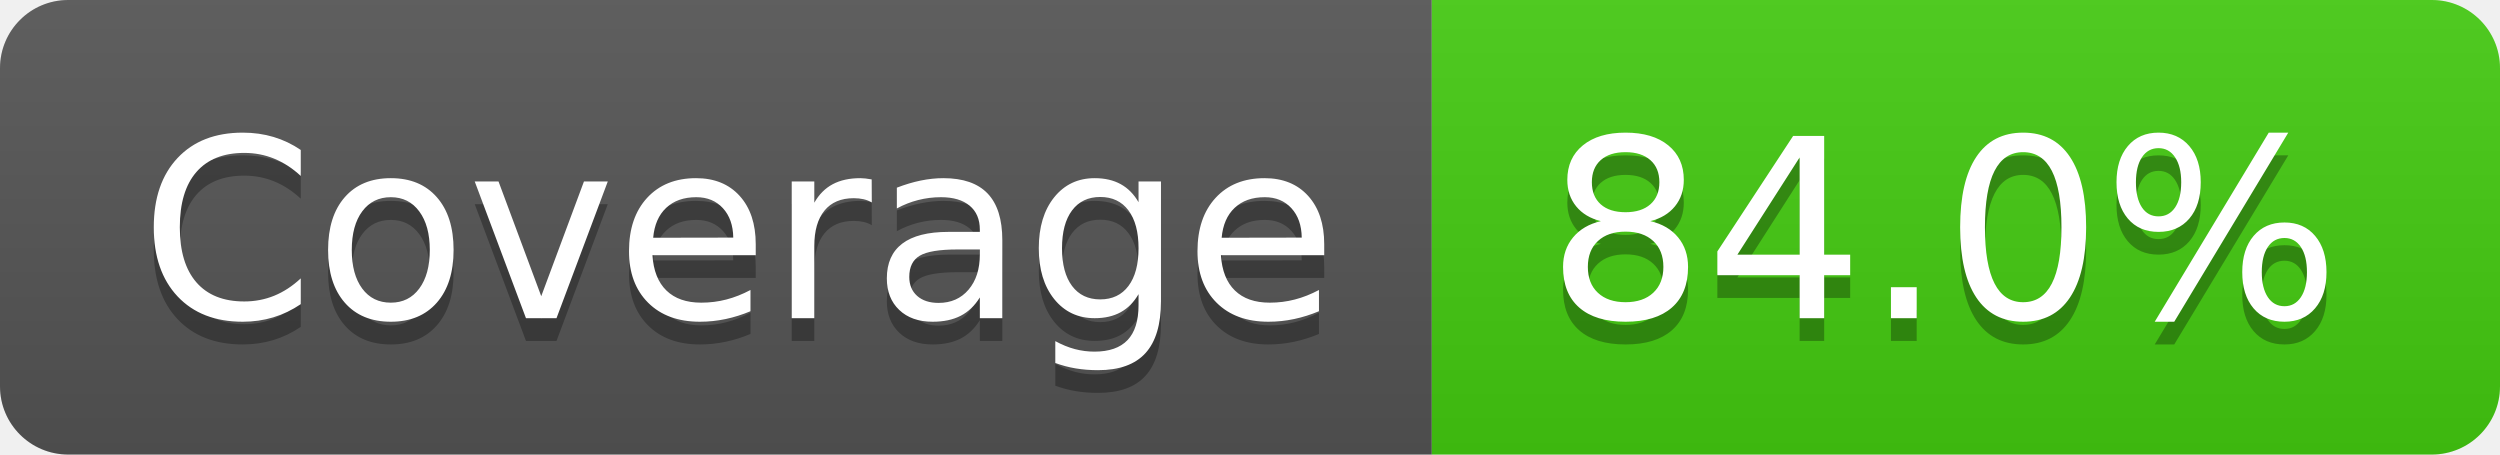
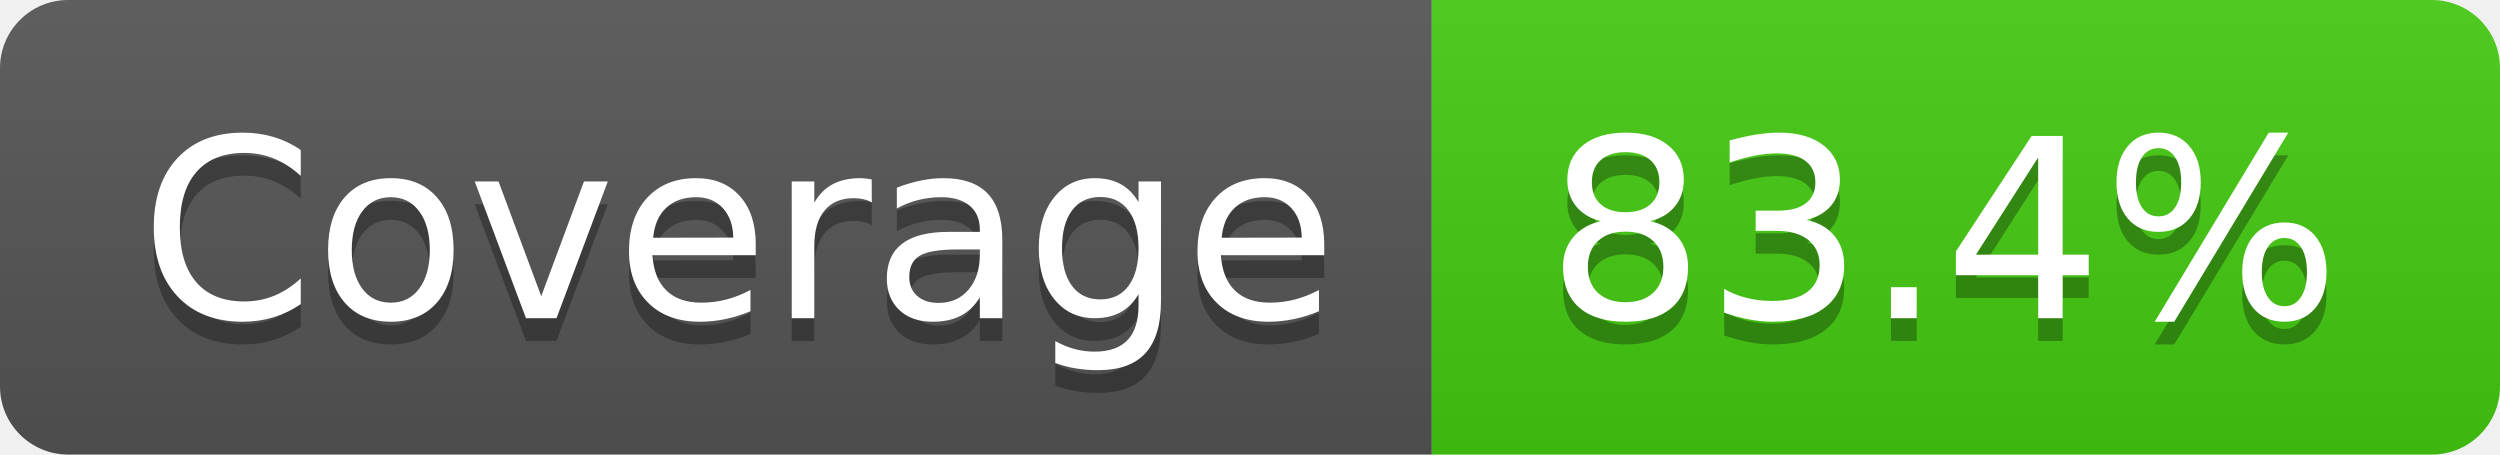
- <svg xmlns="http://www.w3.org/2000/svg" width="110" height="20" role="img" aria-label="Coverage: 84.0%">
+ <svg xmlns="http://www.w3.org/2000/svg" width="110" height="20" role="img" aria-label="Coverage: 83.4%">
  <linearGradient id="s" x2="0" y2="100%">
    <stop offset="0" stop-color="#bbb" stop-opacity=".1" />
    <stop offset="1" stop-opacity=".1" />
  </linearGradient>
  <clipPath id="r">
    <rect width="110" height="20" rx="3" fill="#fff" />
  </clipPath>
  <g clip-path="url(#r)">
    <rect width="63" height="20" fill="#555" />
    <rect x="63" width="47" height="20" fill="#4c1" />
    <rect width="110" height="20" fill="url(#s)" />
  </g>
  <g fill="#fff" text-anchor="middle" font-family="Verdana,Geneva,DejaVu Sans,sans-serif" text-rendering="geometricPrecision" font-size="110">
    <text aria-hidden="true" x="325" y="150" fill="#010101" fill-opacity=".3" transform="scale(.1)" textLength="530">Coverage</text>
    <text x="325" y="140" transform="scale(.1)" fill="#fff" textLength="530">Coverage</text>
-     <text aria-hidden="true" x="855" y="150" fill="#010101" fill-opacity=".3" transform="scale(.1)" textLength="370">84.0%</text>
-     <text x="855" y="140" transform="scale(.1)" fill="#fff" textLength="370">84.0%</text>
+     <text aria-hidden="true" x="855" y="150" fill="#010101" fill-opacity=".3" transform="scale(.1)" textLength="370">83.4%</text>
+     <text x="855" y="140" transform="scale(.1)" fill="#fff" textLength="370">83.4%</text>
  </g>
</svg>
